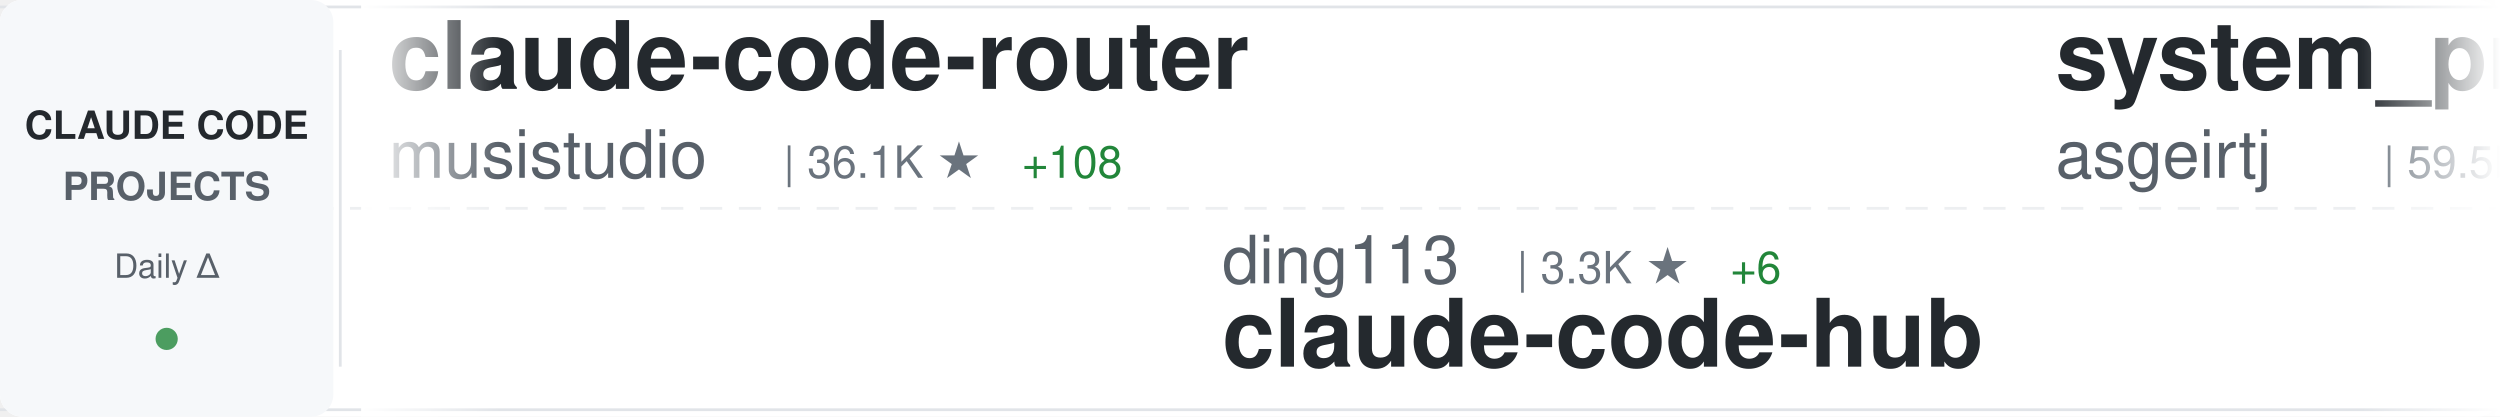
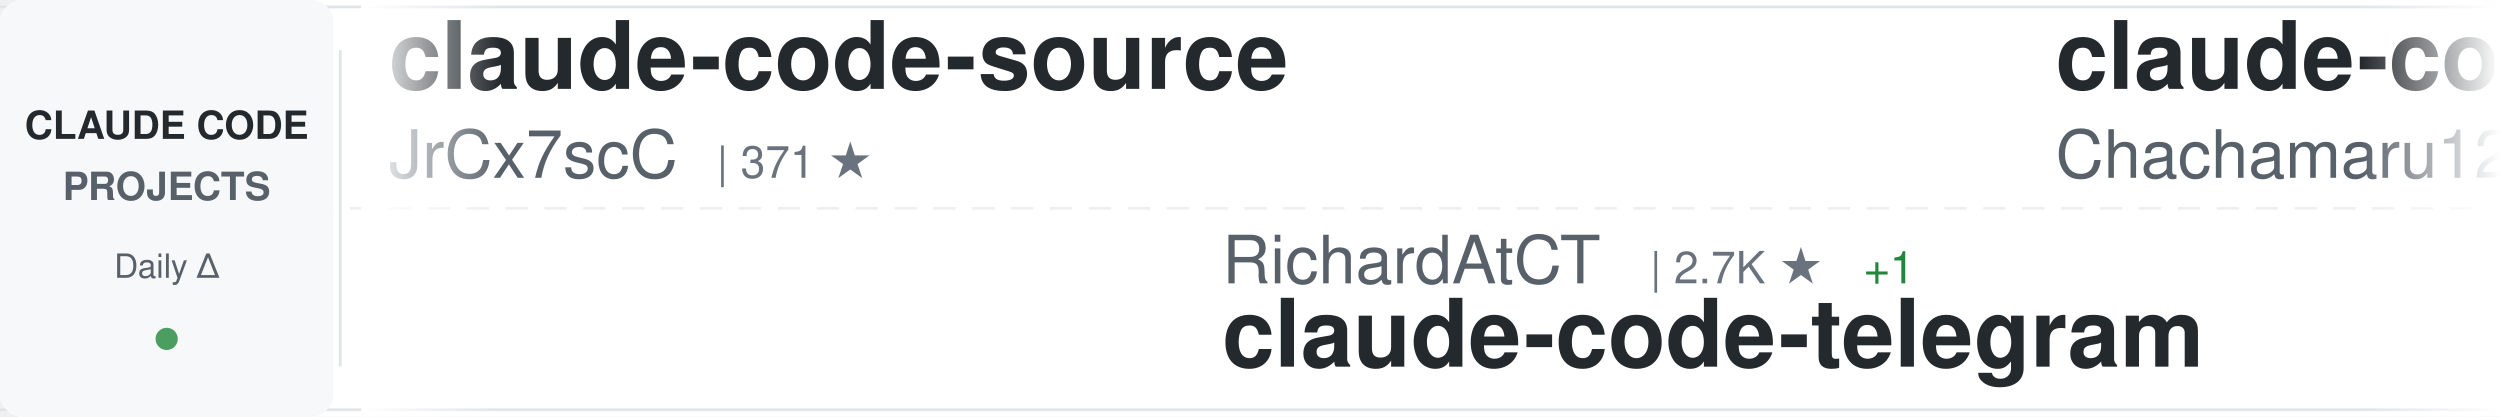
<svg xmlns="http://www.w3.org/2000/svg" width="900" height="150">
  <defs>
    <linearGradient id="awesomeLeftFade" x1="0%" y1="0%" x2="100%" y2="0%">
      <stop offset="0%" style="stop-color:#ffffff;stop-opacity:1" />
      <stop offset="100%" style="stop-color:#ffffff;stop-opacity:0" />
    </linearGradient>
    <linearGradient id="awesomeRightFade" x1="0%" y1="0%" x2="100%" y2="0%">
      <stop offset="0%" style="stop-color:#ffffff;stop-opacity:0" />
      <stop offset="100%" style="stop-color:#ffffff;stop-opacity:1" />
    </linearGradient>
  </defs>
  <rect width="900" height="150" fill="#ffffff" rx="8" />
  <rect x="0" y="2" width="900" height="1" fill="#e1e4e8" />
  <rect x="0" y="147" width="900" height="1" fill="#e1e4e8" />
  <line x1="0" y1="75" x2="900" y2="75" stroke="#e1e4e8" stroke-width="1" stroke-dasharray="8 6" opacity="0.6" />
  <rect x="0" y="0" width="120" height="150" fill="#f6f8fa" rx="8" />
  <text x="60" y="50" font-family="-apple-system, BlinkMacSystemFont, 'Segoe UI', Helvetica, Arial, sans-serif" font-size="14" font-weight="600" fill="#24292e" text-anchor="middle">CLAUDE CODE</text>
  <text x="60" y="72" font-family="-apple-system, BlinkMacSystemFont, 'Segoe UI', Helvetica, Arial, sans-serif" font-size="14" font-weight="600" fill="#586069" text-anchor="middle">PROJECTS</text>
  <text x="60" y="100" font-family="-apple-system, BlinkMacSystemFont, 'Segoe UI', Helvetica, Arial, sans-serif" font-size="12" font-weight="500" fill="#586069" text-anchor="middle">Daily Δ</text>
  <circle cx="60" cy="122" r="4" fill="#22863a" opacity="0.8" />
  <rect x="122" y="18" width="1" height="114" fill="#e1e4e8" />
  <clipPath id="awesomeTickerClip">
    <rect x="130" y="0" width="770" height="150" />
  </clipPath>
  <g clip-path="url(#awesomeTickerClip)">
    <g id="awesomeTickerItems">
      <animateTransform attributeName="transform" attributeType="XML" type="translate" from="0 0" to="-3000 0" dur="54s" repeatCount="indefinite" />
      <g transform="translate(0, 0)">
-         <text x="140" y="32" font-family="-apple-system, BlinkMacSystemFont, 'Segoe UI', Helvetica, Arial, sans-serif" font-size="34" font-weight="600" fill="#24292e">claude-code-router</text>
-         <text x="140" y="64" font-family="-apple-system, BlinkMacSystemFont, 'Segoe UI', Helvetica, Arial, sans-serif" font-size="24" font-weight="400" fill="#586069">musistudio</text>
-         <text x="282" y="64" font-family="-apple-system, BlinkMacSystemFont, 'Segoe UI', Helvetica, Arial, sans-serif" font-size="16" font-weight="500" fill="#6a737d">| 36.1K ★</text>
-         <text x="368" y="64" font-family="-apple-system, BlinkMacSystemFont, 'Segoe UI', Helvetica, Arial, sans-serif" font-size="16" font-weight="500" fill="#22863a"> +108</text>
+         <text x="140" y="32" font-family="-apple-system, BlinkMacSystemFont, 'Segoe UI', Helvetica, Arial, sans-serif" font-size="34" font-weight="600" fill="#24292e">claude-code-source</text>
+         <text x="140" y="64" font-family="-apple-system, BlinkMacSystemFont, 'Segoe UI', Helvetica, Arial, sans-serif" font-size="24" font-weight="400" fill="#586069">JrCx7scC</text>
+         <text x="258" y="64" font-family="-apple-system, BlinkMacSystemFont, 'Segoe UI', Helvetica, Arial, sans-serif" font-size="16" font-weight="500" fill="#6a737d">| 371 ★</text>
      </g>
      <g transform="translate(300, 0)">
-         <text x="140" y="102" font-family="-apple-system, BlinkMacSystemFont, 'Segoe UI', Helvetica, Arial, sans-serif" font-size="24" font-weight="400" fill="#586069">ding113</text>
-         <text x="246" y="102" font-family="-apple-system, BlinkMacSystemFont, 'Segoe UI', Helvetica, Arial, sans-serif" font-size="16" font-weight="500" fill="#6a737d">| 3.3K ★</text>
-         <text x="323" y="102" font-family="-apple-system, BlinkMacSystemFont, 'Segoe UI', Helvetica, Arial, sans-serif" font-size="16" font-weight="500" fill="#22863a"> +6</text>
-         <text x="140" y="132" font-family="-apple-system, BlinkMacSystemFont, 'Segoe UI', Helvetica, Arial, sans-serif" font-size="34" font-weight="600" fill="#24292e">claude-code-hub</text>
+         <text x="140" y="102" font-family="-apple-system, BlinkMacSystemFont, 'Segoe UI', Helvetica, Arial, sans-serif" font-size="24" font-weight="400" fill="#586069">RichardAtCT</text>
+         <text x="294" y="102" font-family="-apple-system, BlinkMacSystemFont, 'Segoe UI', Helvetica, Arial, sans-serif" font-size="16" font-weight="500" fill="#6a737d">| 2.7K ★</text>
+         <text x="371" y="102" font-family="-apple-system, BlinkMacSystemFont, 'Segoe UI', Helvetica, Arial, sans-serif" font-size="16" font-weight="500" fill="#22863a"> +1</text>
+         <text x="140" y="132" font-family="-apple-system, BlinkMacSystemFont, 'Segoe UI', Helvetica, Arial, sans-serif" font-size="34" font-weight="600" fill="#24292e">claude-code-telegram</text>
      </g>
      <g transform="translate(600, 0)">
-         <text x="140" y="32" font-family="-apple-system, BlinkMacSystemFont, 'Segoe UI', Helvetica, Arial, sans-serif" font-size="34" font-weight="600" fill="#24292e">system_prompts_leaks</text>
-         <text x="140" y="64" font-family="-apple-system, BlinkMacSystemFont, 'Segoe UI', Helvetica, Arial, sans-serif" font-size="24" font-weight="400" fill="#586069">asgeirtj</text>
-         <text x="258" y="64" font-family="-apple-system, BlinkMacSystemFont, 'Segoe UI', Helvetica, Arial, sans-serif" font-size="16" font-weight="500" fill="#6a737d">| 59.5K ★</text>
-         <text x="344" y="64" font-family="-apple-system, BlinkMacSystemFont, 'Segoe UI', Helvetica, Arial, sans-serif" font-size="16" font-weight="500" fill="#22863a"> +295</text>
+         <text x="140" y="32" font-family="-apple-system, BlinkMacSystemFont, 'Segoe UI', Helvetica, Arial, sans-serif" font-size="34" font-weight="600" fill="#24292e">claude-code-harness</text>
+         <text x="140" y="64" font-family="-apple-system, BlinkMacSystemFont, 'Segoe UI', Helvetica, Arial, sans-serif" font-size="24" font-weight="400" fill="#586069">Chachamaru127</text>
+         <text x="318" y="64" font-family="-apple-system, BlinkMacSystemFont, 'Segoe UI', Helvetica, Arial, sans-serif" font-size="16" font-weight="500" fill="#6a737d">| 3.0K ★</text>
+         <text x="395" y="64" font-family="-apple-system, BlinkMacSystemFont, 'Segoe UI', Helvetica, Arial, sans-serif" font-size="16" font-weight="500" fill="#22863a"> +6</text>
      </g>
      <g transform="translate(900, 0)">
-         <text x="140" y="102" font-family="-apple-system, BlinkMacSystemFont, 'Segoe UI', Helvetica, Arial, sans-serif" font-size="24" font-weight="400" fill="#586069">rohitg00</text>
-         <text x="258" y="102" font-family="-apple-system, BlinkMacSystemFont, 'Segoe UI', Helvetica, Arial, sans-serif" font-size="16" font-weight="500" fill="#6a737d">| 2.4K ★</text>
-         <text x="335" y="102" font-family="-apple-system, BlinkMacSystemFont, 'Segoe UI', Helvetica, Arial, sans-serif" font-size="16" font-weight="500" fill="#22863a"> +8</text>
-         <text x="140" y="132" font-family="-apple-system, BlinkMacSystemFont, 'Segoe UI', Helvetica, Arial, sans-serif" font-size="34" font-weight="600" fill="#24292e">awesome-claude-code-tool...</text>
+         <text x="140" y="102" font-family="-apple-system, BlinkMacSystemFont, 'Segoe UI', Helvetica, Arial, sans-serif" font-size="24" font-weight="400" fill="#586069">AICoderTudou</text>
+         <text x="306" y="102" font-family="-apple-system, BlinkMacSystemFont, 'Segoe UI', Helvetica, Arial, sans-serif" font-size="16" font-weight="500" fill="#6a737d">| 497 ★</text>
+         <text x="140" y="132" font-family="-apple-system, BlinkMacSystemFont, 'Segoe UI', Helvetica, Arial, sans-serif" font-size="34" font-weight="600" fill="#24292e">claude-code-tudou</text>
      </g>
      <g transform="translate(1200, 0)">
-         <text x="140" y="32" font-family="-apple-system, BlinkMacSystemFont, 'Segoe UI', Helvetica, Arial, sans-serif" font-size="34" font-weight="600" fill="#24292e">everything-claude-code-z...</text>
-         <text x="140" y="64" font-family="-apple-system, BlinkMacSystemFont, 'Segoe UI', Helvetica, Arial, sans-serif" font-size="24" font-weight="400" fill="#586069">xu-xiang</text>
-         <text x="258" y="64" font-family="-apple-system, BlinkMacSystemFont, 'Segoe UI', Helvetica, Arial, sans-serif" font-size="16" font-weight="500" fill="#6a737d">| 1.7K ★</text>
-         <text x="335" y="64" font-family="-apple-system, BlinkMacSystemFont, 'Segoe UI', Helvetica, Arial, sans-serif" font-size="16" font-weight="500" fill="#22863a"> +10</text>
+         <text x="140" y="32" font-family="-apple-system, BlinkMacSystemFont, 'Segoe UI', Helvetica, Arial, sans-serif" font-size="34" font-weight="600" fill="#24292e">claude-code-reverse</text>
+         <text x="140" y="64" font-family="-apple-system, BlinkMacSystemFont, 'Segoe UI', Helvetica, Arial, sans-serif" font-size="24" font-weight="400" fill="#586069">Yuyz0112</text>
+         <text x="258" y="64" font-family="-apple-system, BlinkMacSystemFont, 'Segoe UI', Helvetica, Arial, sans-serif" font-size="16" font-weight="500" fill="#6a737d">| 2.4K ★</text>
      </g>
      <g transform="translate(1500, 0)">
-         <text x="140" y="102" font-family="-apple-system, BlinkMacSystemFont, 'Segoe UI', Helvetica, Arial, sans-serif" font-size="24" font-weight="400" fill="#586069">lintsinghua</text>
-         <text x="294" y="102" font-family="-apple-system, BlinkMacSystemFont, 'Segoe UI', Helvetica, Arial, sans-serif" font-size="16" font-weight="500" fill="#6a737d">| 4.0K ★</text>
-         <text x="371" y="102" font-family="-apple-system, BlinkMacSystemFont, 'Segoe UI', Helvetica, Arial, sans-serif" font-size="16" font-weight="500" fill="#22863a"> +6</text>
-         <text x="140" y="132" font-family="-apple-system, BlinkMacSystemFont, 'Segoe UI', Helvetica, Arial, sans-serif" font-size="34" font-weight="600" fill="#24292e">claude-code-book</text>
+         <text x="140" y="102" font-family="-apple-system, BlinkMacSystemFont, 'Segoe UI', Helvetica, Arial, sans-serif" font-size="24" font-weight="400" fill="#586069">OneRedOak</text>
+         <text x="270" y="102" font-family="-apple-system, BlinkMacSystemFont, 'Segoe UI', Helvetica, Arial, sans-serif" font-size="16" font-weight="500" fill="#6a737d">| 3.9K ★</text>
+         <text x="140" y="132" font-family="-apple-system, BlinkMacSystemFont, 'Segoe UI', Helvetica, Arial, sans-serif" font-size="34" font-weight="600" fill="#24292e">claude-code-workflows</text>
      </g>
      <g transform="translate(1800, 0)">
-         <text x="140" y="32" font-family="-apple-system, BlinkMacSystemFont, 'Segoe UI', Helvetica, Arial, sans-serif" font-size="34" font-weight="600" fill="#24292e">claude-code-action</text>
-         <text x="140" y="64" font-family="-apple-system, BlinkMacSystemFont, 'Segoe UI', Helvetica, Arial, sans-serif" font-size="24" font-weight="400" fill="#586069">anthropics</text>
-         <text x="282" y="64" font-family="-apple-system, BlinkMacSystemFont, 'Segoe UI', Helvetica, Arial, sans-serif" font-size="16" font-weight="500" fill="#6a737d">| 8.4K ★</text>
-         <text x="359" y="64" font-family="-apple-system, BlinkMacSystemFont, 'Segoe UI', Helvetica, Arial, sans-serif" font-size="16" font-weight="500" fill="#22863a"> +15</text>
+         <text x="140" y="32" font-family="-apple-system, BlinkMacSystemFont, 'Segoe UI', Helvetica, Arial, sans-serif" font-size="34" font-weight="600" fill="#24292e">claude-code-rev</text>
+         <text x="140" y="64" font-family="-apple-system, BlinkMacSystemFont, 'Segoe UI', Helvetica, Arial, sans-serif" font-size="24" font-weight="400" fill="#586069">oboard</text>
+         <text x="234" y="64" font-family="-apple-system, BlinkMacSystemFont, 'Segoe UI', Helvetica, Arial, sans-serif" font-size="16" font-weight="500" fill="#6a737d">| 3.3K ★</text>
+         <text x="311" y="64" font-family="-apple-system, BlinkMacSystemFont, 'Segoe UI', Helvetica, Arial, sans-serif" font-size="16" font-weight="500" fill="#22863a"> +2</text>
      </g>
      <g transform="translate(2100, 0)">
-         <text x="140" y="102" font-family="-apple-system, BlinkMacSystemFont, 'Segoe UI', Helvetica, Arial, sans-serif" font-size="24" font-weight="400" fill="#586069">disler</text>
-         <text x="234" y="102" font-family="-apple-system, BlinkMacSystemFont, 'Segoe UI', Helvetica, Arial, sans-serif" font-size="16" font-weight="500" fill="#6a737d">| 3.8K ★</text>
-         <text x="311" y="102" font-family="-apple-system, BlinkMacSystemFont, 'Segoe UI', Helvetica, Arial, sans-serif" font-size="16" font-weight="500" fill="#22863a"> +6</text>
-         <text x="140" y="132" font-family="-apple-system, BlinkMacSystemFont, 'Segoe UI', Helvetica, Arial, sans-serif" font-size="34" font-weight="600" fill="#24292e">claude-code-hooks-master...</text>
+         <text x="140" y="102" font-family="-apple-system, BlinkMacSystemFont, 'Segoe UI', Helvetica, Arial, sans-serif" font-size="24" font-weight="400" fill="#586069">FlorianBruniaux</text>
+         <text x="342" y="102" font-family="-apple-system, BlinkMacSystemFont, 'Segoe UI', Helvetica, Arial, sans-serif" font-size="16" font-weight="500" fill="#6a737d">| 5.5K ★</text>
+         <text x="419" y="102" font-family="-apple-system, BlinkMacSystemFont, 'Segoe UI', Helvetica, Arial, sans-serif" font-size="16" font-weight="500" fill="#22863a"> +13</text>
+         <text x="140" y="132" font-family="-apple-system, BlinkMacSystemFont, 'Segoe UI', Helvetica, Arial, sans-serif" font-size="34" font-weight="600" fill="#24292e">claude-code-ultimate-gui...</text>
      </g>
      <g transform="translate(2400, 0)">
-         <text x="140" y="32" font-family="-apple-system, BlinkMacSystemFont, 'Segoe UI', Helvetica, Arial, sans-serif" font-size="34" font-weight="600" fill="#24292e">ECC</text>
-         <text x="140" y="64" font-family="-apple-system, BlinkMacSystemFont, 'Segoe UI', Helvetica, Arial, sans-serif" font-size="24" font-weight="400" fill="#586069">affaan-m</text>
-         <text x="258" y="64" font-family="-apple-system, BlinkMacSystemFont, 'Segoe UI', Helvetica, Arial, sans-serif" font-size="16" font-weight="500" fill="#6a737d">| 231.9K ★</text>
-         <text x="353" y="64" font-family="-apple-system, BlinkMacSystemFont, 'Segoe UI', Helvetica, Arial, sans-serif" font-size="16" font-weight="500" fill="#22863a"> +370</text>
+         <text x="140" y="32" font-family="-apple-system, BlinkMacSystemFont, 'Segoe UI', Helvetica, Arial, sans-serif" font-size="34" font-weight="600" fill="#24292e">claude-code-showcase</text>
+         <text x="140" y="64" font-family="-apple-system, BlinkMacSystemFont, 'Segoe UI', Helvetica, Arial, sans-serif" font-size="24" font-weight="400" fill="#586069">ChrisWiles</text>
+         <text x="282" y="64" font-family="-apple-system, BlinkMacSystemFont, 'Segoe UI', Helvetica, Arial, sans-serif" font-size="16" font-weight="500" fill="#6a737d">| 6.0K ★</text>
+         <text x="359" y="64" font-family="-apple-system, BlinkMacSystemFont, 'Segoe UI', Helvetica, Arial, sans-serif" font-size="16" font-weight="500" fill="#22863a"> +3</text>
      </g>
      <g transform="translate(2700, 0)">
-         <text x="140" y="102" font-family="-apple-system, BlinkMacSystemFont, 'Segoe UI', Helvetica, Arial, sans-serif" font-size="24" font-weight="400" fill="#586069">Piebald-AI</text>
-         <text x="282" y="102" font-family="-apple-system, BlinkMacSystemFont, 'Segoe UI', Helvetica, Arial, sans-serif" font-size="16" font-weight="500" fill="#6a737d">| 11.9K ★</text>
-         <text x="368" y="102" font-family="-apple-system, BlinkMacSystemFont, 'Segoe UI', Helvetica, Arial, sans-serif" font-size="16" font-weight="500" fill="#22863a"> +23</text>
-         <text x="140" y="132" font-family="-apple-system, BlinkMacSystemFont, 'Segoe UI', Helvetica, Arial, sans-serif" font-size="34" font-weight="600" fill="#24292e">claude-code-system-promp...</text>
+         <text x="140" y="102" font-family="-apple-system, BlinkMacSystemFont, 'Segoe UI', Helvetica, Arial, sans-serif" font-size="24" font-weight="400" fill="#586069">andrew-kramer-inno</text>
+         <text x="378" y="102" font-family="-apple-system, BlinkMacSystemFont, 'Segoe UI', Helvetica, Arial, sans-serif" font-size="16" font-weight="500" fill="#6a737d">| 594 ★</text>
+         <text x="140" y="132" font-family="-apple-system, BlinkMacSystemFont, 'Segoe UI', Helvetica, Arial, sans-serif" font-size="34" font-weight="600" fill="#24292e">claude-code-source-build</text>
      </g>
      <g transform="translate(3000, 0)">
-         <text x="140" y="32" font-family="-apple-system, BlinkMacSystemFont, 'Segoe UI', Helvetica, Arial, sans-serif" font-size="34" font-weight="600" fill="#24292e">claude-code-router</text>
-         <text x="140" y="64" font-family="-apple-system, BlinkMacSystemFont, 'Segoe UI', Helvetica, Arial, sans-serif" font-size="24" font-weight="400" fill="#586069">musistudio</text>
-         <text x="282" y="64" font-family="-apple-system, BlinkMacSystemFont, 'Segoe UI', Helvetica, Arial, sans-serif" font-size="16" font-weight="500" fill="#6a737d">| 36.1K ★</text>
-         <text x="368" y="64" font-family="-apple-system, BlinkMacSystemFont, 'Segoe UI', Helvetica, Arial, sans-serif" font-size="16" font-weight="500" fill="#22863a"> +108</text>
+         <text x="140" y="32" font-family="-apple-system, BlinkMacSystemFont, 'Segoe UI', Helvetica, Arial, sans-serif" font-size="34" font-weight="600" fill="#24292e">claude-code-source</text>
+         <text x="140" y="64" font-family="-apple-system, BlinkMacSystemFont, 'Segoe UI', Helvetica, Arial, sans-serif" font-size="24" font-weight="400" fill="#586069">JrCx7scC</text>
+         <text x="258" y="64" font-family="-apple-system, BlinkMacSystemFont, 'Segoe UI', Helvetica, Arial, sans-serif" font-size="16" font-weight="500" fill="#6a737d">| 371 ★</text>
      </g>
      <g transform="translate(3300, 0)">
-         <text x="140" y="102" font-family="-apple-system, BlinkMacSystemFont, 'Segoe UI', Helvetica, Arial, sans-serif" font-size="24" font-weight="400" fill="#586069">ding113</text>
-         <text x="246" y="102" font-family="-apple-system, BlinkMacSystemFont, 'Segoe UI', Helvetica, Arial, sans-serif" font-size="16" font-weight="500" fill="#6a737d">| 3.3K ★</text>
-         <text x="323" y="102" font-family="-apple-system, BlinkMacSystemFont, 'Segoe UI', Helvetica, Arial, sans-serif" font-size="16" font-weight="500" fill="#22863a"> +6</text>
-         <text x="140" y="132" font-family="-apple-system, BlinkMacSystemFont, 'Segoe UI', Helvetica, Arial, sans-serif" font-size="34" font-weight="600" fill="#24292e">claude-code-hub</text>
+         <text x="140" y="102" font-family="-apple-system, BlinkMacSystemFont, 'Segoe UI', Helvetica, Arial, sans-serif" font-size="24" font-weight="400" fill="#586069">RichardAtCT</text>
+         <text x="294" y="102" font-family="-apple-system, BlinkMacSystemFont, 'Segoe UI', Helvetica, Arial, sans-serif" font-size="16" font-weight="500" fill="#6a737d">| 2.7K ★</text>
+         <text x="371" y="102" font-family="-apple-system, BlinkMacSystemFont, 'Segoe UI', Helvetica, Arial, sans-serif" font-size="16" font-weight="500" fill="#22863a"> +1</text>
+         <text x="140" y="132" font-family="-apple-system, BlinkMacSystemFont, 'Segoe UI', Helvetica, Arial, sans-serif" font-size="34" font-weight="600" fill="#24292e">claude-code-telegram</text>
      </g>
      <g transform="translate(3600, 0)">
-         <text x="140" y="32" font-family="-apple-system, BlinkMacSystemFont, 'Segoe UI', Helvetica, Arial, sans-serif" font-size="34" font-weight="600" fill="#24292e">system_prompts_leaks</text>
-         <text x="140" y="64" font-family="-apple-system, BlinkMacSystemFont, 'Segoe UI', Helvetica, Arial, sans-serif" font-size="24" font-weight="400" fill="#586069">asgeirtj</text>
-         <text x="258" y="64" font-family="-apple-system, BlinkMacSystemFont, 'Segoe UI', Helvetica, Arial, sans-serif" font-size="16" font-weight="500" fill="#6a737d">| 59.5K ★</text>
-         <text x="344" y="64" font-family="-apple-system, BlinkMacSystemFont, 'Segoe UI', Helvetica, Arial, sans-serif" font-size="16" font-weight="500" fill="#22863a"> +295</text>
+         <text x="140" y="32" font-family="-apple-system, BlinkMacSystemFont, 'Segoe UI', Helvetica, Arial, sans-serif" font-size="34" font-weight="600" fill="#24292e">claude-code-harness</text>
+         <text x="140" y="64" font-family="-apple-system, BlinkMacSystemFont, 'Segoe UI', Helvetica, Arial, sans-serif" font-size="24" font-weight="400" fill="#586069">Chachamaru127</text>
+         <text x="318" y="64" font-family="-apple-system, BlinkMacSystemFont, 'Segoe UI', Helvetica, Arial, sans-serif" font-size="16" font-weight="500" fill="#6a737d">| 3.0K ★</text>
+         <text x="395" y="64" font-family="-apple-system, BlinkMacSystemFont, 'Segoe UI', Helvetica, Arial, sans-serif" font-size="16" font-weight="500" fill="#22863a"> +6</text>
      </g>
      <g transform="translate(3900, 0)">
-         <text x="140" y="102" font-family="-apple-system, BlinkMacSystemFont, 'Segoe UI', Helvetica, Arial, sans-serif" font-size="24" font-weight="400" fill="#586069">rohitg00</text>
-         <text x="258" y="102" font-family="-apple-system, BlinkMacSystemFont, 'Segoe UI', Helvetica, Arial, sans-serif" font-size="16" font-weight="500" fill="#6a737d">| 2.4K ★</text>
-         <text x="335" y="102" font-family="-apple-system, BlinkMacSystemFont, 'Segoe UI', Helvetica, Arial, sans-serif" font-size="16" font-weight="500" fill="#22863a"> +8</text>
-         <text x="140" y="132" font-family="-apple-system, BlinkMacSystemFont, 'Segoe UI', Helvetica, Arial, sans-serif" font-size="34" font-weight="600" fill="#24292e">awesome-claude-code-tool...</text>
+         <text x="140" y="102" font-family="-apple-system, BlinkMacSystemFont, 'Segoe UI', Helvetica, Arial, sans-serif" font-size="24" font-weight="400" fill="#586069">AICoderTudou</text>
+         <text x="306" y="102" font-family="-apple-system, BlinkMacSystemFont, 'Segoe UI', Helvetica, Arial, sans-serif" font-size="16" font-weight="500" fill="#6a737d">| 497 ★</text>
+         <text x="140" y="132" font-family="-apple-system, BlinkMacSystemFont, 'Segoe UI', Helvetica, Arial, sans-serif" font-size="34" font-weight="600" fill="#24292e">claude-code-tudou</text>
      </g>
    </g>
  </g>
  <rect x="130" y="0" width="50" height="150" fill="url(#awesomeLeftFade)" />
  <rect x="850" y="0" width="50" height="150" fill="url(#awesomeRightFade)" />
</svg>
